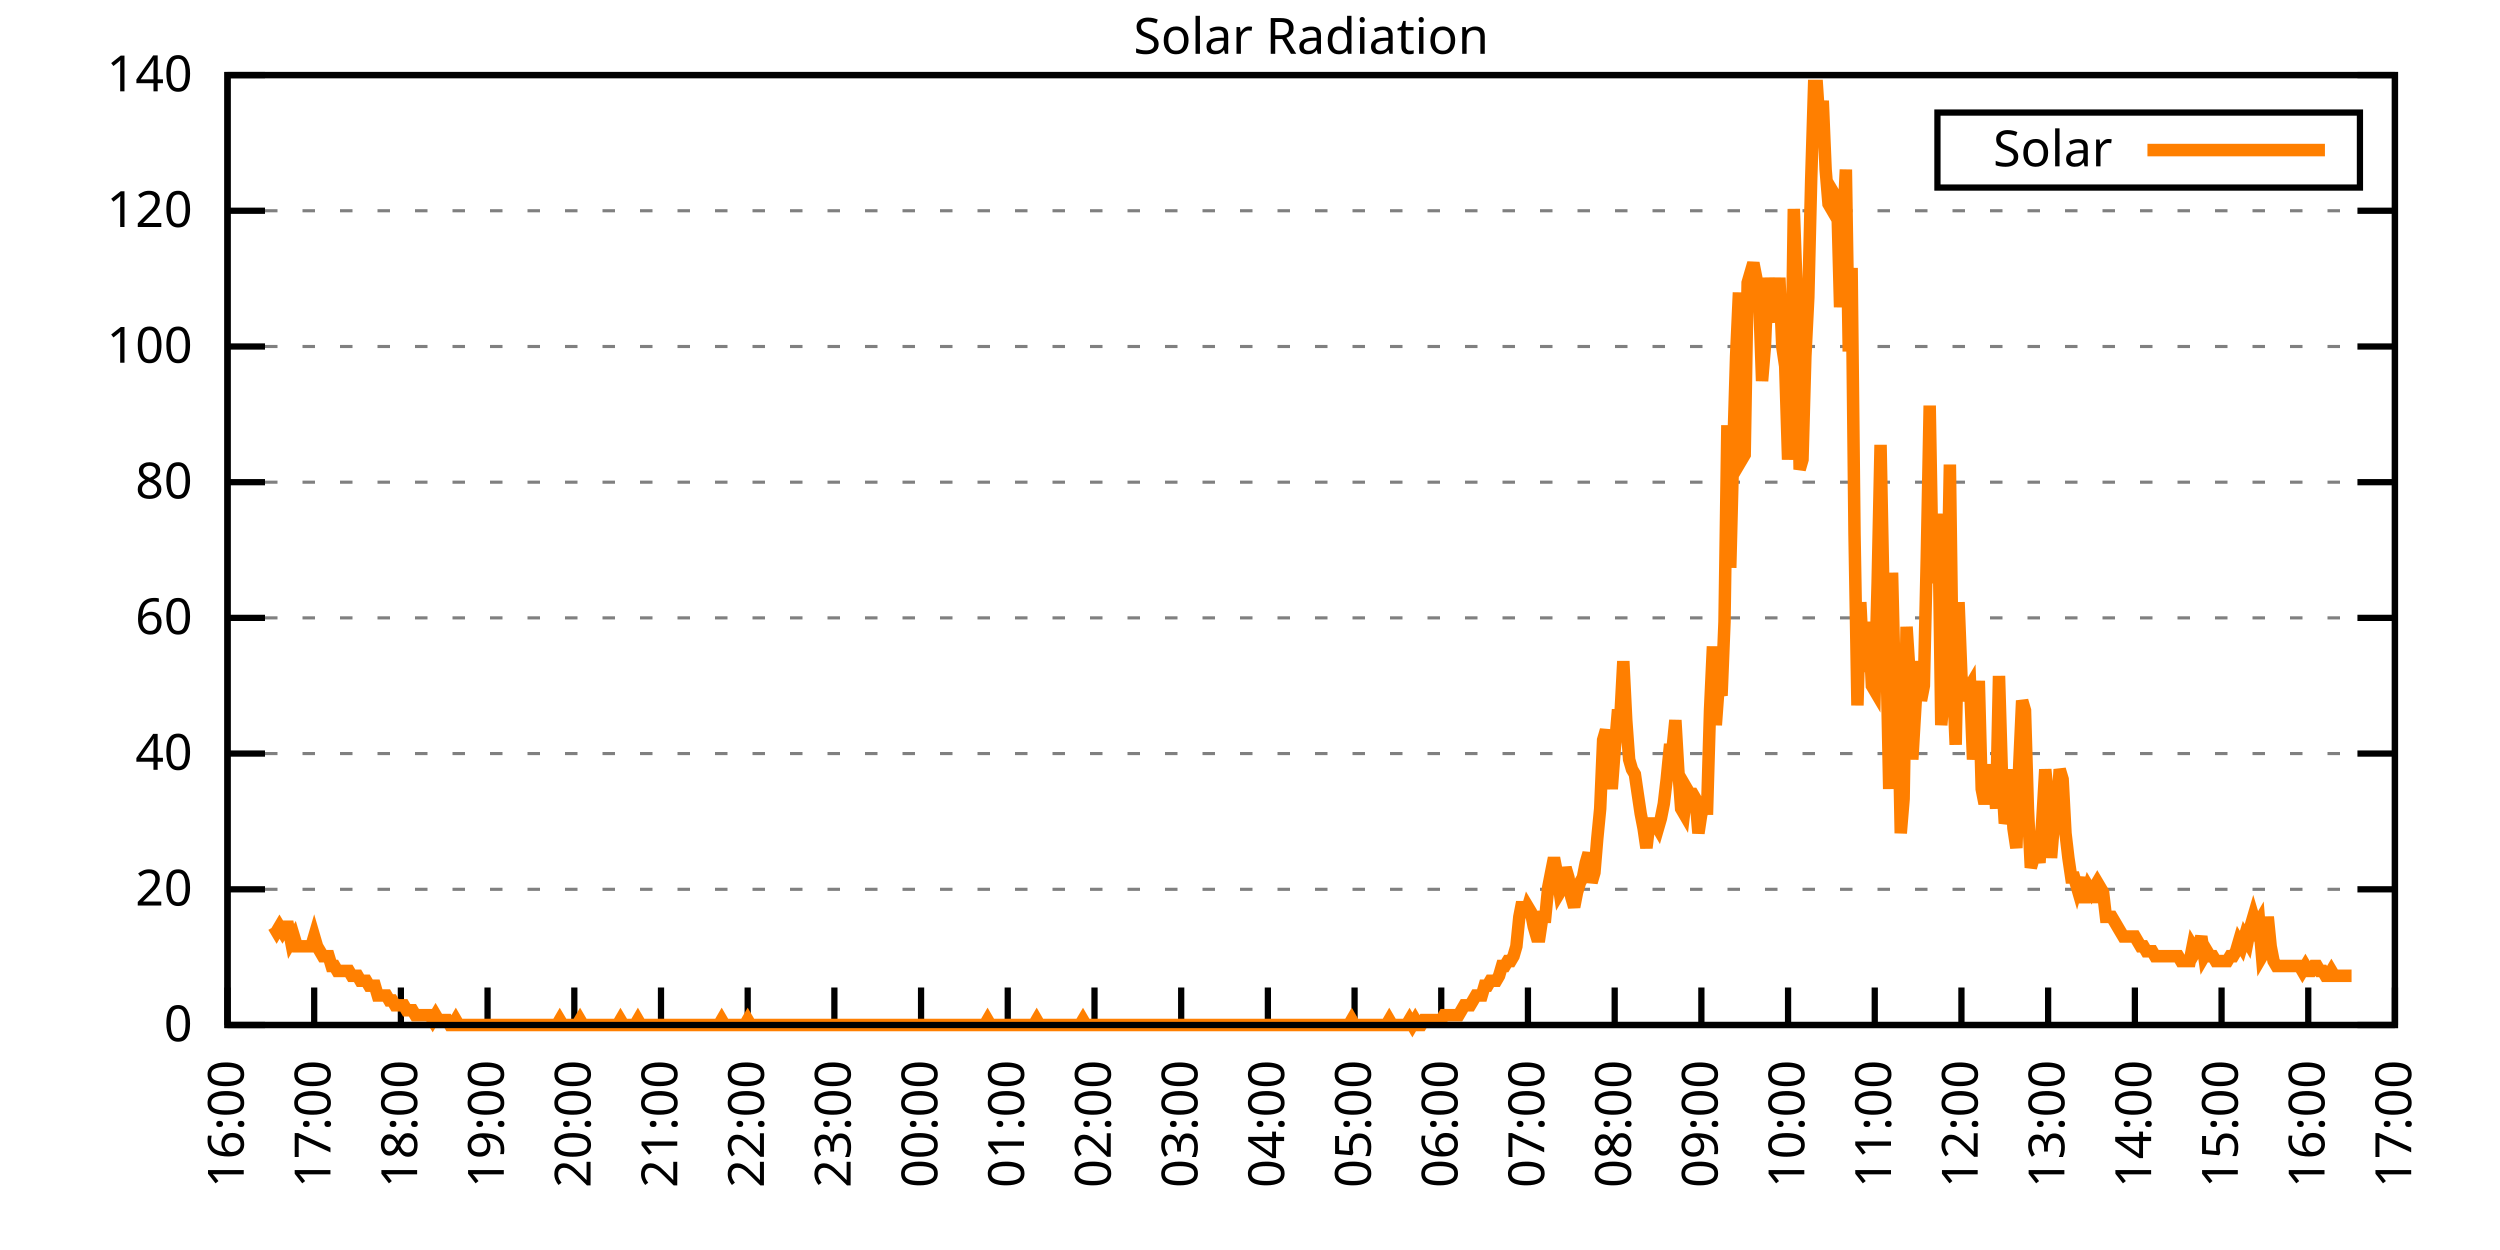
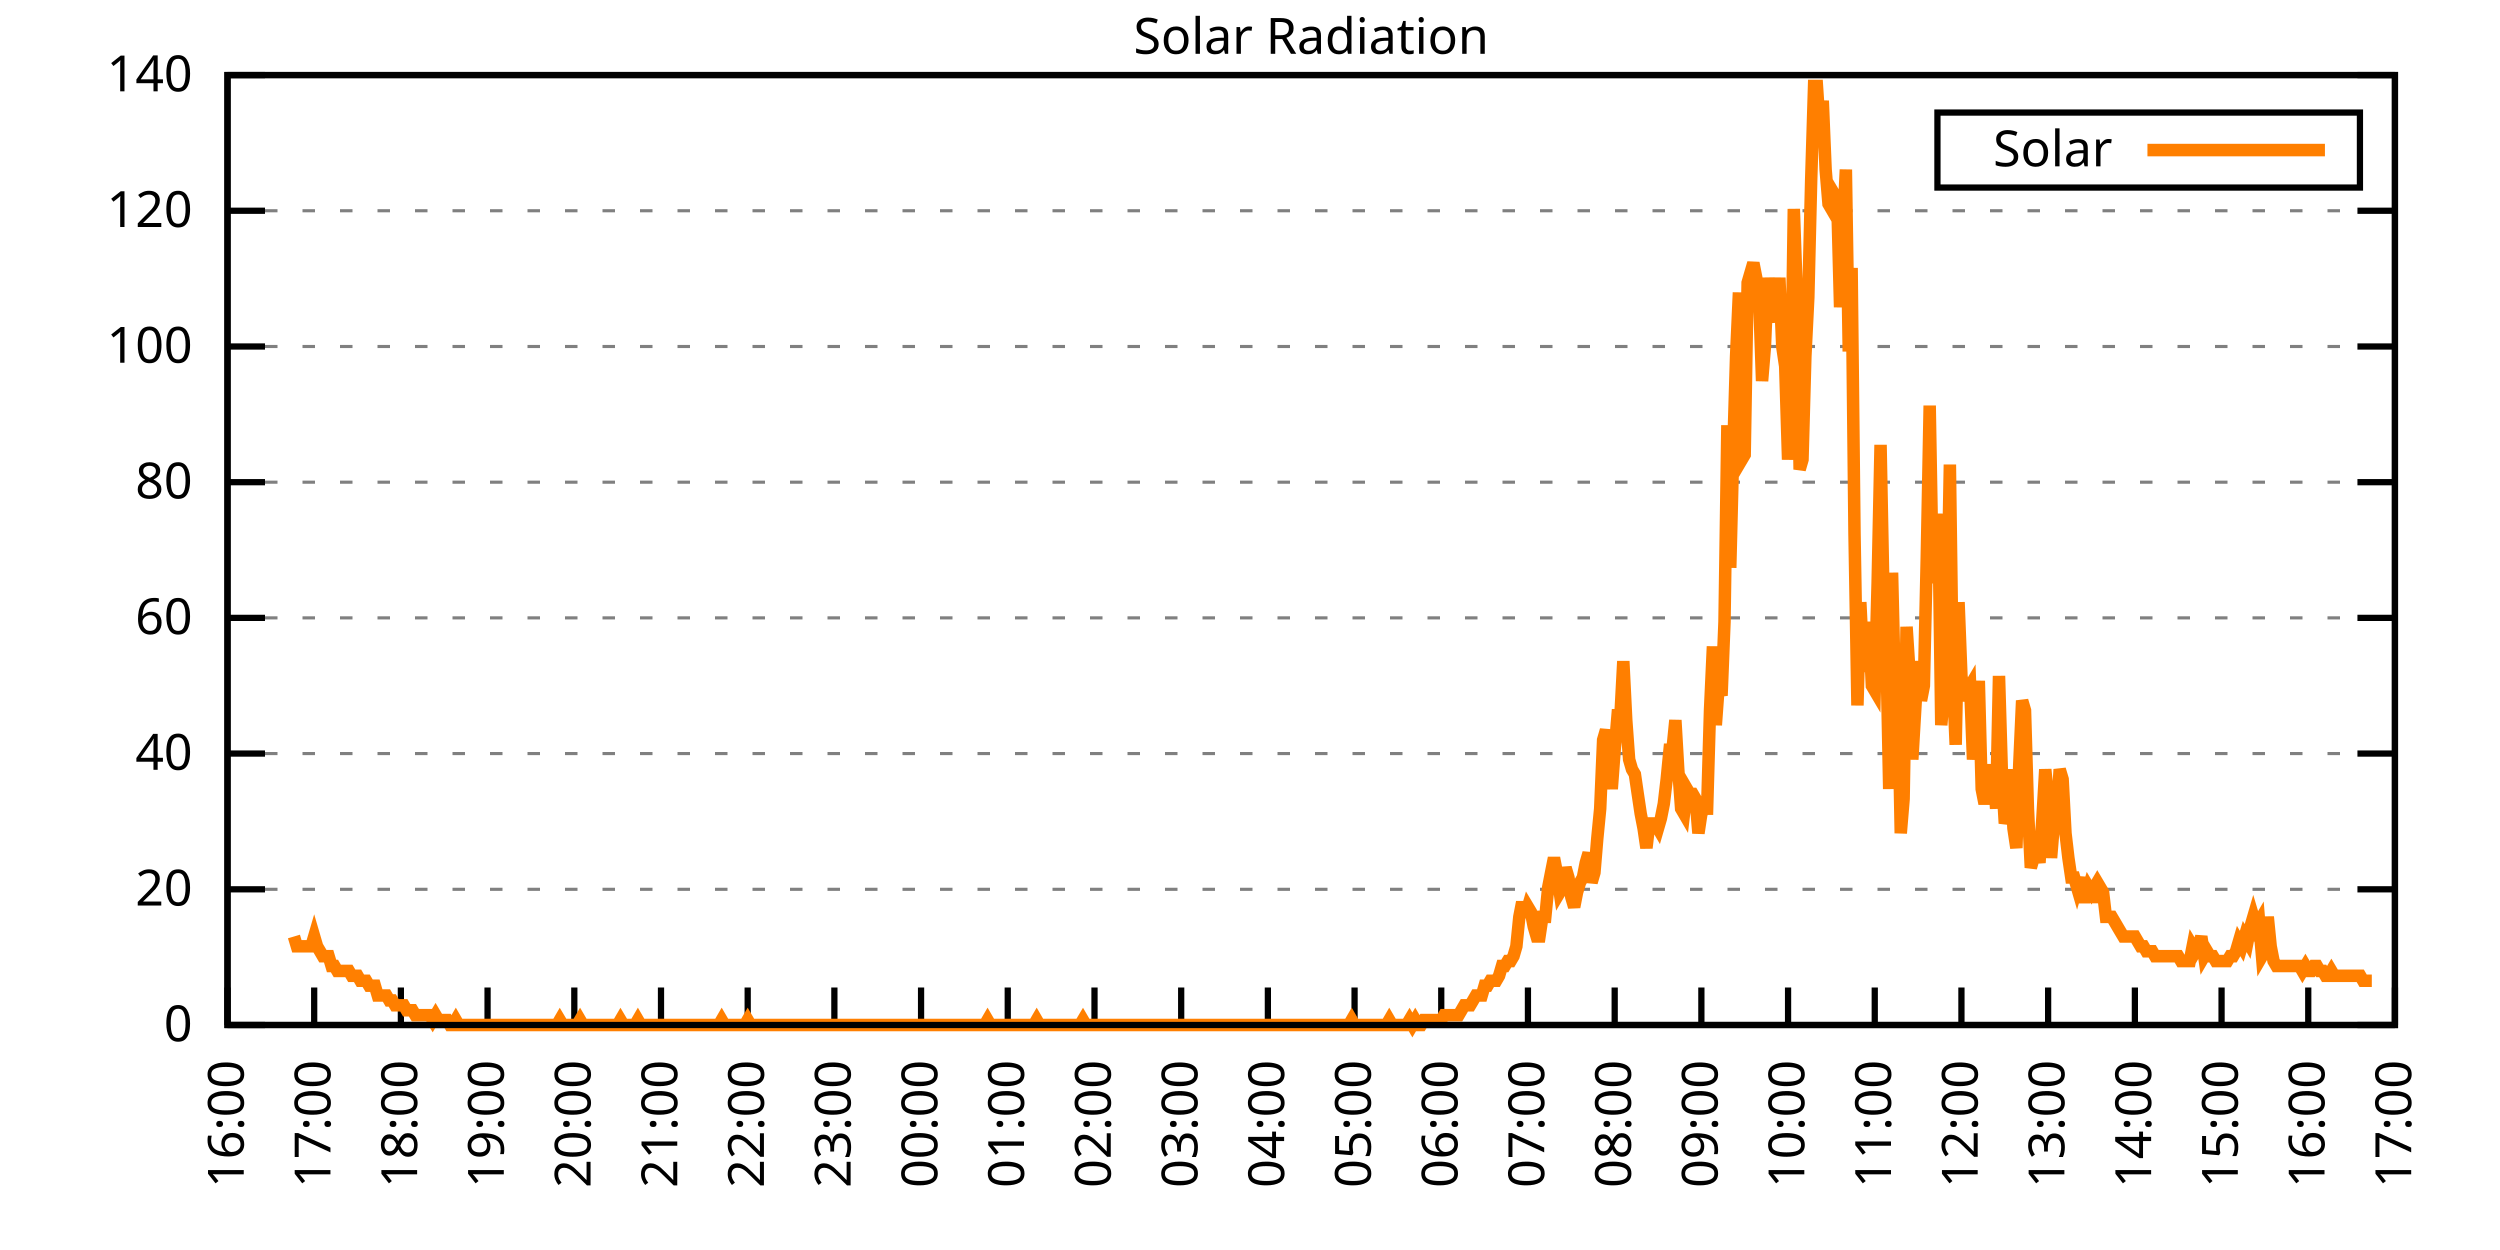
<svg xmlns="http://www.w3.org/2000/svg" xmlns:xlink="http://www.w3.org/1999/xlink" width="400" height="200" viewBox="0 0 400 200">
  <g id="gnuplot_canvas">
    <rect x="0" y="0" width="400" height="200" fill="none" />
    <defs>
      <circle id="gpDot" r="0.5" stroke-width="0.5" stroke="currentColor" />
      <path id="gpPt0" stroke-width="0.333" stroke="currentColor" d="M-1,0 h2 M0,-1 v2" />
      <path id="gpPt1" stroke-width="0.333" stroke="currentColor" d="M-1,-1 L1,1 M1,-1 L-1,1" />
      <path id="gpPt2" stroke-width="0.333" stroke="currentColor" d="M-1,0 L1,0 M0,-1 L0,1 M-1,-1 L1,1 M-1,1 L1,-1" />
      <rect id="gpPt3" stroke-width="0.333" stroke="currentColor" x="-1" y="-1" width="2" height="2" />
      <rect id="gpPt4" stroke-width="0.333" stroke="currentColor" fill="currentColor" x="-1" y="-1" width="2" height="2" />
      <circle id="gpPt5" stroke-width="0.333" stroke="currentColor" cx="0" cy="0" r="1" />
      <use xlink:href="#gpPt5" id="gpPt6" fill="currentColor" stroke="none" />
      <path id="gpPt7" stroke-width="0.333" stroke="currentColor" d="M0,-1.33 L-1.33,0.67 L1.33,0.67 z" />
      <use xlink:href="#gpPt7" id="gpPt8" fill="currentColor" stroke="none" />
      <use xlink:href="#gpPt7" id="gpPt9" stroke="currentColor" transform="rotate(180)" />
      <use xlink:href="#gpPt9" id="gpPt10" fill="currentColor" stroke="none" />
      <use xlink:href="#gpPt3" id="gpPt11" stroke="currentColor" transform="rotate(45)" />
      <use xlink:href="#gpPt11" id="gpPt12" fill="currentColor" stroke="none" />
      <path id="gpPt13" stroke-width="0.333" stroke="currentColor" d="M0,1.330 L1.265,0.411 L0.782,-1.067 L-0.782,-1.076 L-1.265,0.411 z" />
      <use xlink:href="#gpPt13" id="gpPt14" fill="currentColor" stroke="none" />
      <filter id="textbox" filterUnits="objectBoundingBox" x="0" y="0" height="1" width="1">
        <feFlood flood-color="white" flood-opacity="1" result="bgnd" />
        <feComposite in="SourceGraphic" in2="bgnd" operator="atop" />
      </filter>
      <filter id="greybox" filterUnits="objectBoundingBox" x="0" y="0" height="1" width="1">
        <feFlood flood-color="lightgrey" flood-opacity="1" result="grey" />
        <feComposite in="SourceGraphic" in2="grey" operator="atop" />
      </filter>
    </defs>
    <g fill="none" color="white" stroke="currentColor" stroke-width="1.00" stroke-linecap="butt" stroke-linejoin="miter">
</g>
    <g fill="none" color="black" stroke="currentColor" stroke-width="1.00" stroke-linecap="butt" stroke-linejoin="miter">
      <g stroke="none" shape-rendering="crispEdges">
        <polygon fill="rgb(255, 255, 255)" points="36.40,164.00 383.18,164.00 383.18,12.02 36.40,12.02 " />
      </g>
    </g>
    <g fill="none" color="black" stroke="currentColor" stroke-width="1.00" stroke-linecap="butt" stroke-linejoin="miter">
</g>
    <g fill="none" color="black" stroke="black" stroke-width="0.50" stroke-linecap="butt" stroke-linejoin="miter">
</g>
    <g fill="none" color="gray" stroke="currentColor" stroke-width="0.50" stroke-linecap="butt" stroke-linejoin="miter">
      <path stroke="gray" stroke-dasharray="2,4" class="gridline" d="M36.40,164.00 L383.19,164.00  " />
    </g>
    <g fill="none" color="gray" stroke="gray" stroke-width="1.00" stroke-linecap="butt" stroke-linejoin="miter">
</g>
    <g fill="none" color="black" stroke="currentColor" stroke-width="1.00" stroke-linecap="butt" stroke-linejoin="miter">
      <path stroke="black" d="M36.40,164.00 L42.40,164.00 M383.19,164.00 L377.19,164.00  " />
      <g transform="translate(30.80,166.60)" stroke="none" fill="black" font-family="Sans" font-size="8.00" text-anchor="end">
        <text>
          <tspan font-family="Sans"> 0</tspan>
        </text>
      </g>
    </g>
    <g fill="none" color="black" stroke="currentColor" stroke-width="1.00" stroke-linecap="butt" stroke-linejoin="miter">
</g>
    <g fill="none" color="black" stroke="black" stroke-width="0.50" stroke-linecap="butt" stroke-linejoin="miter">
</g>
    <g fill="none" color="gray" stroke="currentColor" stroke-width="0.50" stroke-linecap="butt" stroke-linejoin="miter">
      <path stroke="gray" stroke-dasharray="2,4" class="gridline" d="M36.40,142.29 L383.19,142.29  " />
    </g>
    <g fill="none" color="gray" stroke="gray" stroke-width="1.00" stroke-linecap="butt" stroke-linejoin="miter">
</g>
    <g fill="none" color="black" stroke="currentColor" stroke-width="1.00" stroke-linecap="butt" stroke-linejoin="miter">
      <path stroke="black" d="M36.40,142.29 L42.40,142.29 M383.19,142.29 L377.19,142.29  " />
      <g transform="translate(30.80,144.89)" stroke="none" fill="black" font-family="Sans" font-size="8.00" text-anchor="end">
        <text>
          <tspan font-family="Sans"> 20</tspan>
        </text>
      </g>
    </g>
    <g fill="none" color="black" stroke="currentColor" stroke-width="1.00" stroke-linecap="butt" stroke-linejoin="miter">
</g>
    <g fill="none" color="black" stroke="black" stroke-width="0.50" stroke-linecap="butt" stroke-linejoin="miter">
</g>
    <g fill="none" color="gray" stroke="currentColor" stroke-width="0.50" stroke-linecap="butt" stroke-linejoin="miter">
      <path stroke="gray" stroke-dasharray="2,4" class="gridline" d="M36.40,120.57 L383.19,120.57  " />
    </g>
    <g fill="none" color="gray" stroke="gray" stroke-width="1.00" stroke-linecap="butt" stroke-linejoin="miter">
</g>
    <g fill="none" color="black" stroke="currentColor" stroke-width="1.00" stroke-linecap="butt" stroke-linejoin="miter">
      <path stroke="black" d="M36.40,120.57 L42.40,120.57 M383.19,120.57 L377.19,120.57  " />
      <g transform="translate(30.80,123.17)" stroke="none" fill="black" font-family="Sans" font-size="8.00" text-anchor="end">
        <text>
          <tspan font-family="Sans"> 40</tspan>
        </text>
      </g>
    </g>
    <g fill="none" color="black" stroke="currentColor" stroke-width="1.00" stroke-linecap="butt" stroke-linejoin="miter">
</g>
    <g fill="none" color="black" stroke="black" stroke-width="0.50" stroke-linecap="butt" stroke-linejoin="miter">
</g>
    <g fill="none" color="gray" stroke="currentColor" stroke-width="0.50" stroke-linecap="butt" stroke-linejoin="miter">
      <path stroke="gray" stroke-dasharray="2,4" class="gridline" d="M36.40,98.86 L383.19,98.86  " />
    </g>
    <g fill="none" color="gray" stroke="gray" stroke-width="1.00" stroke-linecap="butt" stroke-linejoin="miter">
</g>
    <g fill="none" color="black" stroke="currentColor" stroke-width="1.00" stroke-linecap="butt" stroke-linejoin="miter">
      <path stroke="black" d="M36.40,98.86 L42.40,98.86 M383.19,98.86 L377.19,98.86  " />
      <g transform="translate(30.80,101.46)" stroke="none" fill="black" font-family="Sans" font-size="8.00" text-anchor="end">
        <text>
          <tspan font-family="Sans"> 60</tspan>
        </text>
      </g>
    </g>
    <g fill="none" color="black" stroke="currentColor" stroke-width="1.00" stroke-linecap="butt" stroke-linejoin="miter">
</g>
    <g fill="none" color="black" stroke="black" stroke-width="0.50" stroke-linecap="butt" stroke-linejoin="miter">
</g>
    <g fill="none" color="gray" stroke="currentColor" stroke-width="0.50" stroke-linecap="butt" stroke-linejoin="miter">
      <path stroke="gray" stroke-dasharray="2,4" class="gridline" d="M36.40,77.15 L383.19,77.15  " />
    </g>
    <g fill="none" color="gray" stroke="gray" stroke-width="1.00" stroke-linecap="butt" stroke-linejoin="miter">
</g>
    <g fill="none" color="black" stroke="currentColor" stroke-width="1.00" stroke-linecap="butt" stroke-linejoin="miter">
      <path stroke="black" d="M36.40,77.15 L42.40,77.15 M383.19,77.15 L377.19,77.15  " />
      <g transform="translate(30.80,79.75)" stroke="none" fill="black" font-family="Sans" font-size="8.00" text-anchor="end">
        <text>
          <tspan font-family="Sans"> 80</tspan>
        </text>
      </g>
    </g>
    <g fill="none" color="black" stroke="currentColor" stroke-width="1.00" stroke-linecap="butt" stroke-linejoin="miter">
</g>
    <g fill="none" color="black" stroke="black" stroke-width="0.50" stroke-linecap="butt" stroke-linejoin="miter">
</g>
    <g fill="none" color="gray" stroke="currentColor" stroke-width="0.50" stroke-linecap="butt" stroke-linejoin="miter">
      <path stroke="gray" stroke-dasharray="2,4" class="gridline" d="M36.40,55.44 L383.19,55.44  " />
    </g>
    <g fill="none" color="gray" stroke="gray" stroke-width="1.00" stroke-linecap="butt" stroke-linejoin="miter">
</g>
    <g fill="none" color="black" stroke="currentColor" stroke-width="1.00" stroke-linecap="butt" stroke-linejoin="miter">
      <path stroke="black" d="M36.40,55.44 L42.40,55.44 M383.19,55.44 L377.19,55.44  " />
      <g transform="translate(30.80,58.04)" stroke="none" fill="black" font-family="Sans" font-size="8.00" text-anchor="end">
        <text>
          <tspan font-family="Sans"> 100</tspan>
        </text>
      </g>
    </g>
    <g fill="none" color="black" stroke="currentColor" stroke-width="1.00" stroke-linecap="butt" stroke-linejoin="miter">
</g>
    <g fill="none" color="black" stroke="black" stroke-width="0.50" stroke-linecap="butt" stroke-linejoin="miter">
</g>
    <g fill="none" color="gray" stroke="currentColor" stroke-width="0.50" stroke-linecap="butt" stroke-linejoin="miter">
      <path stroke="gray" stroke-dasharray="2,4" class="gridline" d="M36.40,33.72 L383.19,33.72  " />
    </g>
    <g fill="none" color="gray" stroke="gray" stroke-width="1.00" stroke-linecap="butt" stroke-linejoin="miter">
</g>
    <g fill="none" color="black" stroke="currentColor" stroke-width="1.00" stroke-linecap="butt" stroke-linejoin="miter">
      <path stroke="black" d="M36.40,33.72 L42.40,33.72 M383.19,33.72 L377.19,33.72  " />
      <g transform="translate(30.80,36.32)" stroke="none" fill="black" font-family="Sans" font-size="8.00" text-anchor="end">
        <text>
          <tspan font-family="Sans"> 120</tspan>
        </text>
      </g>
    </g>
    <g fill="none" color="black" stroke="currentColor" stroke-width="1.00" stroke-linecap="butt" stroke-linejoin="miter">
</g>
    <g fill="none" color="black" stroke="black" stroke-width="0.50" stroke-linecap="butt" stroke-linejoin="miter">
</g>
    <g fill="none" color="gray" stroke="currentColor" stroke-width="0.50" stroke-linecap="butt" stroke-linejoin="miter">
      <path stroke="gray" stroke-dasharray="2,4" class="gridline" d="M36.40,12.01 L383.19,12.01  " />
    </g>
    <g fill="none" color="gray" stroke="gray" stroke-width="1.00" stroke-linecap="butt" stroke-linejoin="miter">
</g>
    <g fill="none" color="black" stroke="currentColor" stroke-width="1.00" stroke-linecap="butt" stroke-linejoin="miter">
      <path stroke="black" d="M36.40,12.01 L42.40,12.01 M383.19,12.01 L377.19,12.01  " />
      <g transform="translate(30.80,14.61)" stroke="none" fill="black" font-family="Sans" font-size="8.00" text-anchor="end">
        <text>
          <tspan font-family="Sans"> 140</tspan>
        </text>
      </g>
    </g>
    <g fill="none" color="black" stroke="currentColor" stroke-width="1.00" stroke-linecap="butt" stroke-linejoin="miter">
      <path stroke="black" d="M36.40,164.00 L36.40,158.00  " />
      <g transform="translate(39.00,169.60) rotate(270.00)" stroke="none" fill="black" font-family="Sans" font-size="8.00" text-anchor="end">
        <text>
          <tspan font-family="Sans">16:00</tspan>
        </text>
      </g>
    </g>
    <g fill="none" color="black" stroke="currentColor" stroke-width="1.00" stroke-linecap="butt" stroke-linejoin="miter">
      <path stroke="black" d="M50.27,164.00 L50.27,158.00  " />
      <g transform="translate(52.87,169.60) rotate(270.00)" stroke="none" fill="black" font-family="Sans" font-size="8.00" text-anchor="end">
        <text>
          <tspan font-family="Sans">17:00</tspan>
        </text>
      </g>
    </g>
    <g fill="none" color="black" stroke="currentColor" stroke-width="1.00" stroke-linecap="butt" stroke-linejoin="miter">
      <path stroke="black" d="M64.14,164.00 L64.14,158.00  " />
      <g transform="translate(66.74,169.60) rotate(270.00)" stroke="none" fill="black" font-family="Sans" font-size="8.00" text-anchor="end">
        <text>
          <tspan font-family="Sans">18:00</tspan>
        </text>
      </g>
    </g>
    <g fill="none" color="black" stroke="currentColor" stroke-width="1.00" stroke-linecap="butt" stroke-linejoin="miter">
      <path stroke="black" d="M78.01,164.00 L78.01,158.00  " />
      <g transform="translate(80.61,169.60) rotate(270.00)" stroke="none" fill="black" font-family="Sans" font-size="8.00" text-anchor="end">
        <text>
          <tspan font-family="Sans">19:00</tspan>
        </text>
      </g>
    </g>
    <g fill="none" color="black" stroke="currentColor" stroke-width="1.00" stroke-linecap="butt" stroke-linejoin="miter">
      <path stroke="black" d="M91.89,164.00 L91.89,158.00  " />
      <g transform="translate(94.49,169.60) rotate(270.00)" stroke="none" fill="black" font-family="Sans" font-size="8.00" text-anchor="end">
        <text>
          <tspan font-family="Sans">20:00</tspan>
        </text>
      </g>
    </g>
    <g fill="none" color="black" stroke="currentColor" stroke-width="1.00" stroke-linecap="butt" stroke-linejoin="miter">
      <path stroke="black" d="M105.76,164.00 L105.76,158.00  " />
      <g transform="translate(108.36,169.60) rotate(270.00)" stroke="none" fill="black" font-family="Sans" font-size="8.00" text-anchor="end">
        <text>
          <tspan font-family="Sans">21:00</tspan>
        </text>
      </g>
    </g>
    <g fill="none" color="black" stroke="currentColor" stroke-width="1.00" stroke-linecap="butt" stroke-linejoin="miter">
      <path stroke="black" d="M119.63,164.00 L119.63,158.00  " />
      <g transform="translate(122.23,169.60) rotate(270.00)" stroke="none" fill="black" font-family="Sans" font-size="8.00" text-anchor="end">
        <text>
          <tspan font-family="Sans">22:00</tspan>
        </text>
      </g>
    </g>
    <g fill="none" color="black" stroke="currentColor" stroke-width="1.00" stroke-linecap="butt" stroke-linejoin="miter">
      <path stroke="black" d="M133.50,164.00 L133.50,158.00  " />
      <g transform="translate(136.10,169.60) rotate(270.00)" stroke="none" fill="black" font-family="Sans" font-size="8.00" text-anchor="end">
        <text>
          <tspan font-family="Sans">23:00</tspan>
        </text>
      </g>
    </g>
    <g fill="none" color="black" stroke="currentColor" stroke-width="1.00" stroke-linecap="butt" stroke-linejoin="miter">
      <path stroke="black" d="M147.37,164.00 L147.37,158.00  " />
      <g transform="translate(149.97,169.60) rotate(270.00)" stroke="none" fill="black" font-family="Sans" font-size="8.00" text-anchor="end">
        <text>
          <tspan font-family="Sans">00:00</tspan>
        </text>
      </g>
    </g>
    <g fill="none" color="black" stroke="currentColor" stroke-width="1.00" stroke-linecap="butt" stroke-linejoin="miter">
      <path stroke="black" d="M161.24,164.00 L161.24,158.00  " />
      <g transform="translate(163.84,169.60) rotate(270.00)" stroke="none" fill="black" font-family="Sans" font-size="8.00" text-anchor="end">
        <text>
          <tspan font-family="Sans">01:00</tspan>
        </text>
      </g>
    </g>
    <g fill="none" color="black" stroke="currentColor" stroke-width="1.00" stroke-linecap="butt" stroke-linejoin="miter">
      <path stroke="black" d="M175.12,164.00 L175.12,158.00  " />
      <g transform="translate(177.72,169.60) rotate(270.00)" stroke="none" fill="black" font-family="Sans" font-size="8.00" text-anchor="end">
        <text>
          <tspan font-family="Sans">02:00</tspan>
        </text>
      </g>
    </g>
    <g fill="none" color="black" stroke="currentColor" stroke-width="1.00" stroke-linecap="butt" stroke-linejoin="miter">
      <path stroke="black" d="M188.99,164.00 L188.99,158.00  " />
      <g transform="translate(191.59,169.60) rotate(270.00)" stroke="none" fill="black" font-family="Sans" font-size="8.00" text-anchor="end">
        <text>
          <tspan font-family="Sans">03:00</tspan>
        </text>
      </g>
    </g>
    <g fill="none" color="black" stroke="currentColor" stroke-width="1.00" stroke-linecap="butt" stroke-linejoin="miter">
      <path stroke="black" d="M202.86,164.00 L202.86,158.00  " />
      <g transform="translate(205.46,169.60) rotate(270.00)" stroke="none" fill="black" font-family="Sans" font-size="8.00" text-anchor="end">
        <text>
          <tspan font-family="Sans">04:00</tspan>
        </text>
      </g>
    </g>
    <g fill="none" color="black" stroke="currentColor" stroke-width="1.00" stroke-linecap="butt" stroke-linejoin="miter">
      <path stroke="black" d="M216.73,164.00 L216.73,158.00  " />
      <g transform="translate(219.33,169.60) rotate(270.00)" stroke="none" fill="black" font-family="Sans" font-size="8.00" text-anchor="end">
        <text>
          <tspan font-family="Sans">05:00</tspan>
        </text>
      </g>
    </g>
    <g fill="none" color="black" stroke="currentColor" stroke-width="1.00" stroke-linecap="butt" stroke-linejoin="miter">
      <path stroke="black" d="M230.60,164.00 L230.60,158.00  " />
      <g transform="translate(233.20,169.60) rotate(270.00)" stroke="none" fill="black" font-family="Sans" font-size="8.00" text-anchor="end">
        <text>
          <tspan font-family="Sans">06:00</tspan>
        </text>
      </g>
    </g>
    <g fill="none" color="black" stroke="currentColor" stroke-width="1.00" stroke-linecap="butt" stroke-linejoin="miter">
      <path stroke="black" d="M244.47,164.00 L244.47,158.00  " />
      <g transform="translate(247.07,169.60) rotate(270.00)" stroke="none" fill="black" font-family="Sans" font-size="8.00" text-anchor="end">
        <text>
          <tspan font-family="Sans">07:00</tspan>
        </text>
      </g>
    </g>
    <g fill="none" color="black" stroke="currentColor" stroke-width="1.00" stroke-linecap="butt" stroke-linejoin="miter">
      <path stroke="black" d="M258.35,164.00 L258.35,158.00  " />
      <g transform="translate(260.95,169.60) rotate(270.00)" stroke="none" fill="black" font-family="Sans" font-size="8.00" text-anchor="end">
        <text>
          <tspan font-family="Sans">08:00</tspan>
        </text>
      </g>
    </g>
    <g fill="none" color="black" stroke="currentColor" stroke-width="1.00" stroke-linecap="butt" stroke-linejoin="miter">
      <path stroke="black" d="M272.22,164.00 L272.22,158.00  " />
      <g transform="translate(274.82,169.60) rotate(270.00)" stroke="none" fill="black" font-family="Sans" font-size="8.00" text-anchor="end">
        <text>
          <tspan font-family="Sans">09:00</tspan>
        </text>
      </g>
    </g>
    <g fill="none" color="black" stroke="currentColor" stroke-width="1.00" stroke-linecap="butt" stroke-linejoin="miter">
      <path stroke="black" d="M286.09,164.00 L286.09,158.00  " />
      <g transform="translate(288.69,169.60) rotate(270.00)" stroke="none" fill="black" font-family="Sans" font-size="8.00" text-anchor="end">
        <text>
          <tspan font-family="Sans">10:00</tspan>
        </text>
      </g>
    </g>
    <g fill="none" color="black" stroke="currentColor" stroke-width="1.00" stroke-linecap="butt" stroke-linejoin="miter">
      <path stroke="black" d="M299.96,164.00 L299.96,158.00  " />
      <g transform="translate(302.56,169.60) rotate(270.00)" stroke="none" fill="black" font-family="Sans" font-size="8.00" text-anchor="end">
        <text>
          <tspan font-family="Sans">11:00</tspan>
        </text>
      </g>
    </g>
    <g fill="none" color="black" stroke="currentColor" stroke-width="1.00" stroke-linecap="butt" stroke-linejoin="miter">
      <path stroke="black" d="M313.83,164.00 L313.83,158.00  " />
      <g transform="translate(316.43,169.60) rotate(270.00)" stroke="none" fill="black" font-family="Sans" font-size="8.00" text-anchor="end">
        <text>
          <tspan font-family="Sans">12:00</tspan>
        </text>
      </g>
    </g>
    <g fill="none" color="black" stroke="currentColor" stroke-width="1.00" stroke-linecap="butt" stroke-linejoin="miter">
      <path stroke="black" d="M327.70,164.00 L327.70,158.00  " />
      <g transform="translate(330.30,169.60) rotate(270.00)" stroke="none" fill="black" font-family="Sans" font-size="8.00" text-anchor="end">
        <text>
          <tspan font-family="Sans">13:00</tspan>
        </text>
      </g>
    </g>
    <g fill="none" color="black" stroke="currentColor" stroke-width="1.00" stroke-linecap="butt" stroke-linejoin="miter">
      <path stroke="black" d="M341.58,164.00 L341.58,158.00  " />
      <g transform="translate(344.18,169.60) rotate(270.00)" stroke="none" fill="black" font-family="Sans" font-size="8.00" text-anchor="end">
        <text>
          <tspan font-family="Sans">14:00</tspan>
        </text>
      </g>
    </g>
    <g fill="none" color="black" stroke="currentColor" stroke-width="1.00" stroke-linecap="butt" stroke-linejoin="miter">
      <path stroke="black" d="M355.45,164.00 L355.45,158.00  " />
      <g transform="translate(358.05,169.60) rotate(270.00)" stroke="none" fill="black" font-family="Sans" font-size="8.00" text-anchor="end">
        <text>
          <tspan font-family="Sans">15:00</tspan>
        </text>
      </g>
    </g>
    <g fill="none" color="black" stroke="currentColor" stroke-width="1.00" stroke-linecap="butt" stroke-linejoin="miter">
      <path stroke="black" d="M369.32,164.00 L369.32,158.00  " />
      <g transform="translate(371.92,169.60) rotate(270.00)" stroke="none" fill="black" font-family="Sans" font-size="8.00" text-anchor="end">
        <text>
          <tspan font-family="Sans">16:00</tspan>
        </text>
      </g>
    </g>
    <g fill="none" color="black" stroke="currentColor" stroke-width="1.00" stroke-linecap="butt" stroke-linejoin="miter">
      <path stroke="black" d="M383.19,164.00 L383.19,158.00  " />
      <g transform="translate(385.79,169.60) rotate(270.00)" stroke="none" fill="black" font-family="Sans" font-size="8.00" text-anchor="end">
        <text>
          <tspan font-family="Sans">17:00</tspan>
        </text>
      </g>
    </g>
    <g fill="none" color="black" stroke="currentColor" stroke-width="1.00" stroke-linecap="butt" stroke-linejoin="miter">
</g>
    <g fill="none" color="black" stroke="currentColor" stroke-width="1.00" stroke-linecap="butt" stroke-linejoin="miter">
      <path stroke="black" d="M36.40,12.01 L36.40,164.00 L383.19,164.00 L383.19,12.01 L36.40,12.01 Z  " />
    </g>
    <g fill="none" color="black" stroke="currentColor" stroke-width="1.00" stroke-linecap="butt" stroke-linejoin="miter">
</g>
    <g fill="none" color="black" stroke="currentColor" stroke-width="1.00" stroke-linecap="butt" stroke-linejoin="miter">
      <path stroke="black" d="M309.99,30.01 L309.99,18.01 L377.59,18.01 L377.59,30.01 L309.99,30.01 Z  " />
    </g>
    <g id="Solar_Radiation_plot_1">
      <g fill="none" color="white" stroke="black" stroke-width="2.00" stroke-linecap="butt" stroke-linejoin="miter">
</g>
      <g fill="none" color="black" stroke="currentColor" stroke-width="2.00" stroke-linecap="butt" stroke-linejoin="miter">
        <g transform="translate(337.99,26.61)" stroke="none" fill="black" font-family="Sans" font-size="8.00" text-anchor="end">
          <text>
            <tspan font-family="Sans">Solar</tspan>
          </text>
        </g>
      </g>
      <g fill="none" color="black" stroke="currentColor" stroke-width="2.00" stroke-linecap="butt" stroke-linejoin="miter">
-         <path stroke="rgb(255, 127,   0)" d="M343.59,24.01 L371.99,24.01 M43.80,148.27 L44.26,149.05 L44.72,148.27 L45.19,149.05 L45.65,148.27 L46.11,148.27   L46.57,150.63 L47.03,149.84 L47.50,151.41 L47.96,151.41 L48.42,151.41 L48.88,151.41 L49.35,151.41 L49.81,151.41   L50.27,149.84 L50.73,151.41 L51.20,152.20 L51.66,152.99 L52.12,152.99 L52.58,152.99 L53.05,154.56 L53.51,154.56   L53.97,155.35 L54.43,155.35 L54.90,155.35 L55.36,155.35 L55.82,155.35 L56.28,156.13 L56.75,156.13 L57.21,156.13   L57.67,156.92 L58.13,156.92 L58.59,156.92 L59.06,157.71 L59.52,157.71 L59.98,157.71 L60.44,159.28 L60.91,159.28   L61.37,159.28 L61.83,159.28 L62.29,160.07 L62.76,160.07 L63.22,160.85 L63.68,160.85 L64.14,160.85 L64.61,160.85   L65.07,161.64 L65.53,161.64 L65.99,161.64 L66.46,162.43 L66.92,162.43 L67.38,162.43 L67.84,162.43 L68.30,162.43   L68.77,162.43 L69.23,163.21 L69.69,162.43 L70.15,163.21 L70.62,163.21 L71.08,163.21 L71.54,163.21 L72.00,164.00   L72.47,164.00 L72.93,163.21 L73.39,164.00 L73.85,164.00 L74.32,164.00 L74.78,164.00 L75.24,164.00 L75.70,164.00   L76.17,164.00 L76.63,164.00 L77.09,164.00 L77.55,164.00 L78.01,164.00 L78.48,164.00 L78.94,164.00 L79.40,164.00   L79.86,164.00 L80.33,164.00 L80.79,164.00 L81.25,164.00 L81.71,164.00 L82.18,164.00 L82.64,164.00 L83.10,164.00   L83.56,164.00 L84.03,164.00 L84.49,164.00 L84.95,164.00 L85.41,164.00 L85.88,164.00 L86.34,164.00 L86.80,164.00   L87.26,164.00 L87.72,164.00 L88.19,164.00 L88.65,164.00 L89.11,164.00 L89.57,163.21 L90.04,164.00 L90.50,164.00   L90.96,164.00 L91.42,164.00 L91.89,164.00 L92.35,164.00 L92.81,163.21 L93.27,164.00 L93.74,164.00 L94.20,164.00   L94.66,164.00 L95.12,164.00 L95.59,164.00 L96.05,164.00 L96.51,164.00 L96.97,164.00 L97.44,164.00 L97.90,164.00   L98.36,164.00 L98.82,164.00 L99.28,163.21 L99.75,164.00 L100.21,164.00 L100.67,164.00 L101.13,164.00 L101.60,164.00   L102.06,163.21 L102.52,164.00 L102.98,164.00 L103.45,164.00 L103.91,164.00 L104.37,164.00 L104.83,164.00 L105.30,164.00   L105.76,164.00 L106.22,164.00 L106.68,164.00 L107.15,164.00 L107.61,164.00 L108.07,164.00 L108.53,164.00 L108.99,164.00   L109.46,164.00 L109.92,164.00 L110.38,164.00 L110.84,164.00 L111.31,164.00 L111.77,164.00 L112.23,164.00 L112.69,164.00   L113.16,164.00 L113.62,164.00 L114.08,164.00 L114.54,164.00 L115.01,164.00 L115.47,163.21 L115.93,164.00 L116.39,164.00   L116.86,164.00 L117.32,164.00 L117.78,164.00 L118.24,164.00 L118.70,164.00 L119.17,164.00 L119.63,163.21 L120.09,164.00   L120.55,164.00 L121.02,164.00 L121.48,164.00 L121.94,164.00 L122.40,164.00 L122.87,164.00 L123.33,164.00 L123.79,164.00   L124.25,164.00 L124.72,164.00 L125.18,164.00 L125.64,164.00 L126.10,164.00 L126.57,164.00 L127.03,164.00 L127.49,164.00   L127.95,164.00 L128.41,164.00 L128.88,164.00 L129.34,164.00 L129.80,164.00 L130.26,164.00 L130.73,164.00 L131.19,164.00   L131.65,164.00 L132.11,164.00 L132.58,164.00 L133.04,164.00 L133.50,164.00 L133.96,164.00 L134.43,164.00 L134.89,164.00   L135.35,164.00 L135.81,164.00 L136.28,164.00 L136.74,164.00 L137.20,164.00 L137.66,164.00 L138.13,164.00 L138.59,164.00   L139.05,164.00 L139.51,164.00 L139.97,164.00 L140.44,164.00 L140.90,164.00 L141.36,164.00 L141.82,164.00 L142.29,164.00   L142.75,164.00 L143.21,164.00 L143.67,164.00 L144.14,164.00 L144.60,164.00 L145.06,164.00 L145.52,164.00 L145.99,164.00   L146.45,164.00 L146.91,164.00 L147.37,164.00 L147.84,164.00 L148.30,164.00 L148.76,164.00 L149.22,164.00 L149.68,164.00   L150.15,164.00 L150.61,164.00 L151.07,164.00 L151.53,164.00 L152.00,164.00 L152.46,164.00 L152.92,164.00 L153.38,164.00   L153.85,164.00 L154.31,164.00 L154.77,164.00 L155.23,164.00 L155.70,164.00 L156.16,164.00 L156.62,164.00 L157.08,164.00   L157.55,164.00 L158.01,163.21 L158.47,164.00 L158.93,164.00 L159.39,164.00 L159.86,164.00 L160.32,164.00 L160.78,164.00   L161.24,164.00 L161.71,164.00 L162.17,164.00 L162.63,164.00 L163.09,164.00 L163.56,164.00 L164.02,164.00 L164.48,164.00   L164.94,164.00 L165.41,164.00 L165.87,163.21 L166.33,164.00 L166.79,164.00 L167.26,164.00 L167.72,164.00 L168.18,164.00   L168.64,164.00 L169.10,164.00 L169.57,164.00 L170.03,164.00 L170.49,164.00 L170.95,164.00 L171.42,164.00 L171.88,164.00   L172.34,164.00 L172.80,164.00 L173.27,163.21 L173.73,164.00 L174.19,164.00 L174.65,164.00 L175.12,164.00 L175.58,164.00   L176.04,164.00 L176.50,164.00 L176.97,164.00 L177.43,164.00 L177.89,164.00 L178.35,164.00 L178.82,164.00 L179.28,164.00   L179.74,164.00 L180.20,164.00 L180.66,164.00 L181.13,164.00 L181.59,164.00 L182.05,164.00 L182.51,164.00 L182.98,164.00   L183.44,164.00 L183.90,164.00 L184.36,164.00 L184.83,164.00 L185.29,164.00 L185.75,164.00 L186.21,164.00 L186.68,164.00   L187.14,164.00 L187.60,164.00 L188.06,164.00 L188.53,164.00 L188.99,164.00 L189.45,164.00 L189.91,164.00 L190.37,164.00   L190.84,164.00 L191.30,164.00 L191.76,164.00 L192.22,164.00 L192.69,164.00 L193.15,164.00 L193.61,164.00 L194.07,164.00   L194.54,164.00 L195.00,164.00 L195.46,164.00 L195.92,164.00 L196.39,164.00 L196.85,164.00 L197.31,164.00 L197.77,164.00   L198.24,164.00 L198.70,164.00 L199.16,164.00 L199.62,164.00 L200.08,164.00 L200.55,164.00 L201.01,164.00 L201.47,164.00   L201.93,164.00 L202.40,164.00 L202.86,164.00 L203.32,164.00 L203.78,164.00 L204.25,164.00 L204.71,164.00 L205.17,164.00   L205.63,164.00 L206.10,164.00 L206.56,164.00 L207.02,164.00 L207.48,164.00 L207.95,164.00 L208.41,164.00 L208.87,164.00   L209.33,164.00 L209.80,164.00 L210.26,164.00 L210.72,164.00 L211.18,164.00 L211.64,164.00 L212.11,164.00 L212.57,164.00   L213.03,164.00 L213.49,164.00 L213.96,164.00 L214.42,164.00 L214.88,164.00 L215.34,164.00 L215.81,164.00 L216.27,163.21   L216.73,164.00 L217.19,164.00 L217.66,164.00 L218.12,164.00 L218.58,164.00 L219.04,164.00 L219.51,164.00 L219.97,164.00   L220.43,164.00 L220.89,164.00 L221.35,164.00 L221.82,164.00 L222.28,163.21 L222.74,164.00 L223.20,164.00 L223.67,164.00   L224.13,164.00 L224.59,164.00 L225.05,164.00 L225.52,163.21 L225.98,164.00 L226.44,163.21 L226.90,164.00 L227.37,164.00   L227.83,163.21 L228.29,163.21 L228.75,163.21 L229.22,163.21 L229.68,163.21 L230.14,163.21 L230.60,163.21 L231.06,162.43   L231.53,162.43 L231.99,162.43 L232.45,162.43 L232.91,162.43 L233.38,162.43 L233.84,161.64 L234.30,160.85 L234.76,160.85   L235.23,160.85 L235.69,160.07 L236.15,159.28 L236.61,159.28 L237.08,159.28 L237.54,157.71 L238.00,157.71 L238.46,156.92   L238.93,156.92 L239.39,156.92 L239.85,156.13 L240.31,154.56 L240.77,154.56 L241.24,153.77 L241.70,153.77 L242.16,152.99   L242.62,151.41 L243.09,146.70 L243.55,144.34 L244.01,146.70 L244.47,145.12 L244.94,145.91 L245.40,148.27 L245.86,149.84   L246.32,149.84 L246.79,146.70 L247.25,146.70 L247.71,141.98 L248.17,139.62 L248.64,137.26 L249.10,139.62 L249.56,142.76   L250.02,141.98 L250.49,138.83 L250.95,140.40 L251.41,143.55 L251.87,145.12 L252.33,142.76 L252.80,141.19 L253.26,140.40   L253.72,138.04 L254.18,136.47 L254.65,141.19 L255.11,139.62 L255.57,134.11 L256.03,129.39 L256.50,118.38 L256.96,116.80   L257.42,120.74 L257.88,126.24 L258.35,119.95 L258.81,114.44 L259.27,114.44 L259.73,105.79 L260.20,115.23 L260.66,121.52   L261.12,123.10 L261.58,123.88 L262.04,127.03 L262.51,130.18 L262.97,132.54 L263.43,135.68 L263.89,131.75 L264.36,131.75   L264.82,131.75 L265.28,132.54 L265.74,130.96 L266.21,128.60 L266.67,124.67 L267.13,119.95 L267.59,119.95 L268.06,115.23   L268.52,123.10 L268.98,129.39 L269.44,130.18 L269.91,126.24 L270.37,127.03 L270.83,127.03 L271.29,127.82 L271.75,133.32   L272.22,130.18 L272.68,129.39 L273.14,129.39 L273.60,113.66 L274.07,103.43 L274.53,116.02 L274.99,109.73 L275.45,111.30   L275.92,99.50 L276.38,68.04 L276.84,90.85 L277.30,72.76 L277.77,57.02 L278.23,46.80 L278.69,73.54 L279.15,72.76   L279.62,45.23 L280.08,43.65 L280.54,42.08 L281.00,44.44 L281.46,47.58 L281.93,60.96 L282.39,55.45 L282.85,44.44   L283.31,50.73 L283.78,49.16 L284.24,51.52 L284.70,44.44 L285.16,55.45 L285.63,58.60 L286.09,73.54 L286.55,64.89   L287.01,33.43 L287.48,46.80 L287.94,75.12 L288.40,73.54 L288.86,57.02 L289.33,47.58 L289.79,28.71 L290.25,13.76   L290.71,13.76 L291.18,20.84 L291.64,16.12 L292.10,27.13 L292.56,32.64 L293.02,33.43 L293.49,31.07 L293.95,31.85   L294.41,49.16 L294.87,36.57 L295.34,27.13 L295.80,56.24 L296.26,42.87 L296.72,85.34 L297.19,112.87 L297.65,96.35   L298.11,105.79 L298.57,107.37 L299.04,99.50 L299.50,109.73 L299.96,110.51 L300.42,93.21 L300.89,71.18 L301.35,94.78   L301.81,103.43 L302.27,126.24 L302.73,91.63 L303.20,111.30 L303.66,109.73 L304.12,133.32 L304.58,127.82 L305.05,100.29   L305.51,107.37 L305.97,121.52 L306.43,113.66 L306.90,105.79 L307.36,112.09 L307.82,109.73 L308.28,89.27 L308.75,64.89   L309.21,90.85 L309.67,93.21 L310.13,82.19 L310.60,116.02 L311.06,110.51 L311.52,99.50 L311.98,74.33 L312.44,108.15   L312.91,119.16 L313.37,96.35 L313.83,108.15 L314.29,112.09 L314.76,110.51 L315.22,109.73 L315.68,121.52 L316.14,116.80   L316.61,108.94 L317.07,126.24 L317.53,128.60 L317.99,126.24 L318.46,127.82 L318.92,122.31 L319.38,129.39 L319.84,108.15   L320.31,123.88 L320.77,131.75 L321.23,130.18 L321.69,123.10 L322.15,132.54 L322.62,135.68 L323.08,122.31 L323.54,112.09   L324.00,113.66 L324.47,129.39 L324.93,138.83 L325.39,137.26 L325.85,135.68 L326.32,138.04 L326.78,130.96 L327.24,123.10   L327.70,127.82 L328.17,137.26 L328.63,131.75 L329.09,130.18 L329.55,123.10 L330.02,124.67 L330.48,133.32 L330.94,137.26   L331.40,140.40 L331.87,140.40 L332.33,141.98 L332.79,140.40 L333.25,143.55 L333.71,143.55 L334.18,141.98 L334.64,142.76   L335.10,141.98 L335.56,144.34 L336.03,141.98 L336.49,142.76 L336.95,146.70 L337.41,146.70 L337.88,146.70 L338.34,147.48   L338.80,148.27 L339.26,149.05 L339.73,149.84 L340.19,149.84 L340.65,149.84 L341.11,149.84 L341.58,149.84 L342.04,150.63   L342.50,151.41 L342.96,151.41 L343.42,152.20 L343.89,152.20 L344.35,152.20 L344.81,152.99 L345.27,152.99 L345.74,152.99   L346.20,152.99 L346.66,152.99 L347.12,152.99 L347.59,152.99 L348.05,152.99 L348.51,152.99 L348.97,153.77 L349.44,153.77   L349.90,153.77 L350.36,153.77 L350.82,151.41 L351.29,152.20 L351.75,151.41 L352.21,149.84 L352.67,152.99 L353.13,152.20   L353.60,152.99 L354.06,152.99 L354.52,153.77 L354.98,153.77 L355.45,153.77 L355.91,153.77 L356.37,153.77 L356.83,152.99   L357.30,152.99 L357.76,152.20 L358.22,150.63 L358.68,151.41 L359.15,149.84 L359.61,150.63 L360.07,148.27 L360.53,146.70   L361.00,148.27 L361.46,147.48 L361.92,152.99 L362.38,152.20 L362.84,146.70 L363.31,151.41 L363.77,153.77 L364.23,154.56   L364.69,154.56 L365.16,154.56 L365.62,154.56 L366.08,154.56 L366.54,154.56 L367.01,154.56 L367.47,154.56 L367.93,154.56   L368.39,155.35 L368.86,154.56 L369.32,155.35 L369.78,155.35 L370.24,154.56 L370.71,154.56 L371.17,155.35 L371.63,155.35   L372.09,156.13 L372.56,156.13 L373.02,155.35 L373.48,156.13 L373.94,156.13 L374.40,156.13 L374.87,156.13 L375.33,156.13   L375.79,156.13 L376.25,156.13  " />
+         <path stroke="rgb(255, 127,   0)" d="M343.59,24.01 L371.99,24.01 M47.03,149.84 L47.50,151.41 L47.96,151.41 L48.42,151.41 L48.88,151.41 L49.35,151.41   L49.81,151.41 L50.27,149.84 L50.73,151.41 L51.20,152.20 L51.66,152.99 L52.12,152.99 L52.58,152.99 L53.05,154.56   L53.51,154.56 L53.97,155.35 L54.43,155.35 L54.90,155.35 L55.36,155.35 L55.82,155.35 L56.28,156.13 L56.75,156.13   L57.21,156.13 L57.67,156.92 L58.13,156.92 L58.59,156.92 L59.06,157.71 L59.52,157.71 L59.98,157.71 L60.44,159.28   L60.91,159.28 L61.37,159.28 L61.83,159.28 L62.29,160.07 L62.76,160.07 L63.22,160.85 L63.68,160.85 L64.14,160.85   L64.61,160.85 L65.07,161.64 L65.53,161.64 L65.99,161.64 L66.46,162.43 L66.92,162.43 L67.38,162.43 L67.84,162.43   L68.30,162.43 L68.77,162.43 L69.23,163.21 L69.69,162.43 L70.15,163.21 L70.62,163.21 L71.08,163.21 L71.54,163.21   L72.00,164.00 L72.47,164.00 L72.93,163.21 L73.39,164.00 L73.85,164.00 L74.32,164.00 L74.78,164.00 L75.24,164.00   L75.70,164.00 L76.17,164.00 L76.63,164.00 L77.09,164.00 L77.55,164.00 L78.01,164.00 L78.48,164.00 L78.94,164.00   L79.40,164.00 L79.86,164.00 L80.33,164.00 L80.79,164.00 L81.25,164.00 L81.71,164.00 L82.18,164.00 L82.64,164.00   L83.10,164.00 L83.56,164.00 L84.03,164.00 L84.49,164.00 L84.95,164.00 L85.41,164.00 L85.88,164.00 L86.34,164.00   L86.80,164.00 L87.26,164.00 L87.72,164.00 L88.19,164.00 L88.65,164.00 L89.11,164.00 L89.57,163.21 L90.04,164.00   L90.50,164.00 L90.96,164.00 L91.42,164.00 L91.89,164.00 L92.35,164.00 L92.81,163.21 L93.27,164.00 L93.74,164.00   L94.20,164.00 L94.66,164.00 L95.12,164.00 L95.59,164.00 L96.05,164.00 L96.51,164.00 L96.97,164.00 L97.44,164.00   L97.90,164.00 L98.36,164.00 L98.82,164.00 L99.28,163.21 L99.75,164.00 L100.21,164.00 L100.67,164.00 L101.13,164.00   L101.60,164.00 L102.06,163.21 L102.52,164.00 L102.98,164.00 L103.45,164.00 L103.91,164.00 L104.37,164.00 L104.83,164.00   L105.30,164.00 L105.76,164.00 L106.22,164.00 L106.68,164.00 L107.15,164.00 L107.61,164.00 L108.07,164.00 L108.53,164.00   L108.99,164.00 L109.46,164.00 L109.92,164.00 L110.38,164.00 L110.84,164.00 L111.31,164.00 L111.77,164.00 L112.23,164.00   L112.69,164.00 L113.16,164.00 L113.62,164.00 L114.08,164.00 L114.54,164.00 L115.01,164.00 L115.47,163.21 L115.93,164.00   L116.39,164.00 L116.86,164.00 L117.32,164.00 L117.78,164.00 L118.24,164.00 L118.70,164.00 L119.17,164.00 L119.63,163.21   L120.09,164.00 L120.55,164.00 L121.02,164.00 L121.48,164.00 L121.94,164.00 L122.40,164.00 L122.87,164.00 L123.33,164.00   L123.79,164.00 L124.25,164.00 L124.72,164.00 L125.18,164.00 L125.64,164.00 L126.10,164.00 L126.57,164.00 L127.03,164.00   L127.49,164.00 L127.95,164.00 L128.41,164.00 L128.88,164.00 L129.34,164.00 L129.80,164.00 L130.26,164.00 L130.73,164.00   L131.19,164.00 L131.65,164.00 L132.11,164.00 L132.58,164.00 L133.04,164.00 L133.50,164.00 L133.96,164.00 L134.43,164.00   L134.89,164.00 L135.35,164.00 L135.81,164.00 L136.28,164.00 L136.74,164.00 L137.20,164.00 L137.66,164.00 L138.13,164.00   L138.59,164.00 L139.05,164.00 L139.51,164.00 L139.97,164.00 L140.44,164.00 L140.90,164.00 L141.36,164.00 L141.82,164.00   L142.29,164.00 L142.75,164.00 L143.21,164.00 L143.67,164.00 L144.14,164.00 L144.60,164.00 L145.06,164.00 L145.52,164.00   L145.99,164.00 L146.45,164.00 L146.91,164.00 L147.37,164.00 L147.84,164.00 L148.30,164.00 L148.76,164.00 L149.22,164.00   L149.68,164.00 L150.15,164.00 L150.61,164.00 L151.07,164.00 L151.53,164.00 L152.00,164.00 L152.46,164.00 L152.92,164.00   L153.38,164.00 L153.85,164.00 L154.31,164.00 L154.77,164.00 L155.23,164.00 L155.70,164.00 L156.16,164.00 L156.62,164.00   L157.08,164.00 L157.55,164.00 L158.01,163.21 L158.47,164.00 L158.93,164.00 L159.39,164.00 L159.86,164.00 L160.32,164.00   L160.78,164.00 L161.24,164.00 L161.71,164.00 L162.17,164.00 L162.63,164.00 L163.09,164.00 L163.56,164.00 L164.02,164.00   L164.48,164.00 L164.94,164.00 L165.41,164.00 L165.87,163.21 L166.33,164.00 L166.79,164.00 L167.26,164.00 L167.72,164.00   L168.18,164.00 L168.64,164.00 L169.10,164.00 L169.57,164.00 L170.03,164.00 L170.49,164.00 L170.95,164.00 L171.42,164.00   L171.88,164.00 L172.34,164.00 L172.80,164.00 L173.27,163.21 L173.73,164.00 L174.19,164.00 L174.65,164.00 L175.12,164.00   L175.58,164.00 L176.04,164.00 L176.50,164.00 L176.97,164.00 L177.43,164.00 L177.89,164.00 L178.35,164.00 L178.82,164.00   L179.28,164.00 L179.74,164.00 L180.20,164.00 L180.66,164.00 L181.13,164.00 L181.59,164.00 L182.05,164.00 L182.51,164.00   L182.98,164.00 L183.44,164.00 L183.90,164.00 L184.36,164.00 L184.83,164.00 L185.29,164.00 L185.75,164.00 L186.21,164.00   L186.68,164.00 L187.14,164.00 L187.60,164.00 L188.06,164.00 L188.53,164.00 L188.99,164.00 L189.45,164.00 L189.91,164.00   L190.37,164.00 L190.84,164.00 L191.30,164.00 L191.76,164.00 L192.22,164.00 L192.69,164.00 L193.15,164.00 L193.61,164.00   L194.07,164.00 L194.54,164.00 L195.00,164.00 L195.46,164.00 L195.92,164.00 L196.39,164.00 L196.85,164.00 L197.31,164.00   L197.77,164.00 L198.24,164.00 L198.70,164.00 L199.16,164.00 L199.62,164.00 L200.08,164.00 L200.55,164.00 L201.01,164.00   L201.47,164.00 L201.93,164.00 L202.40,164.00 L202.86,164.00 L203.32,164.00 L203.78,164.00 L204.25,164.00 L204.71,164.00   L205.17,164.00 L205.63,164.00 L206.10,164.00 L206.56,164.00 L207.02,164.00 L207.48,164.00 L207.95,164.00 L208.41,164.00   L208.87,164.00 L209.33,164.00 L209.80,164.00 L210.26,164.00 L210.72,164.00 L211.18,164.00 L211.64,164.00 L212.11,164.00   L212.57,164.00 L213.03,164.00 L213.49,164.00 L213.96,164.00 L214.42,164.00 L214.88,164.00 L215.34,164.00 L215.81,164.00   L216.27,163.21 L216.73,164.00 L217.19,164.00 L217.66,164.00 L218.12,164.00 L218.58,164.00 L219.04,164.00 L219.51,164.00   L219.97,164.00 L220.43,164.00 L220.89,164.00 L221.35,164.00 L221.82,164.00 L222.28,163.21 L222.74,164.00 L223.20,164.00   L223.67,164.00 L224.13,164.00 L224.59,164.00 L225.05,164.00 L225.52,163.21 L225.98,164.00 L226.44,163.21 L226.90,164.00   L227.37,164.00 L227.83,163.21 L228.29,163.21 L228.75,163.21 L229.22,163.21 L229.68,163.21 L230.14,163.21 L230.60,163.21   L231.06,162.43 L231.53,162.43 L231.99,162.43 L232.45,162.43 L232.91,162.43 L233.38,162.43 L233.84,161.64 L234.30,160.85   L234.76,160.85 L235.23,160.85 L235.69,160.07 L236.15,159.28 L236.61,159.28 L237.08,159.28 L237.54,157.71 L238.00,157.71   L238.46,156.92 L238.93,156.92 L239.39,156.92 L239.85,156.13 L240.31,154.56 L240.77,154.56 L241.24,153.77 L241.70,153.77   L242.16,152.99 L242.62,151.41 L243.09,146.70 L243.55,144.34 L244.01,146.70 L244.47,145.12 L244.94,145.91 L245.40,148.27   L245.86,149.84 L246.32,149.84 L246.79,146.70 L247.25,146.70 L247.71,141.98 L248.17,139.62 L248.64,137.26 L249.10,139.62   L249.56,142.76 L250.02,141.98 L250.49,138.83 L250.95,140.40 L251.41,143.55 L251.87,145.12 L252.33,142.76 L252.80,141.19   L253.26,140.40 L253.72,138.04 L254.18,136.47 L254.65,141.19 L255.11,139.62 L255.57,134.11 L256.03,129.39 L256.50,118.38   L256.96,116.80 L257.42,120.74 L257.88,126.24 L258.35,119.95 L258.81,114.44 L259.27,114.44 L259.73,105.79 L260.20,115.23   L260.66,121.52 L261.12,123.10 L261.58,123.88 L262.04,127.03 L262.51,130.18 L262.97,132.54 L263.43,135.68 L263.89,131.75   L264.36,131.75 L264.82,131.75 L265.28,132.54 L265.74,130.96 L266.21,128.60 L266.67,124.67 L267.13,119.95 L267.59,119.95   L268.06,115.23 L268.52,123.10 L268.98,129.39 L269.44,130.18 L269.91,126.24 L270.37,127.03 L270.83,127.03 L271.29,127.82   L271.75,133.32 L272.22,130.18 L272.68,129.39 L273.14,129.39 L273.60,113.66 L274.07,103.43 L274.53,116.02 L274.99,109.73   L275.45,111.30 L275.92,99.50 L276.38,68.04 L276.84,90.85 L277.30,72.76 L277.77,57.02 L278.23,46.80 L278.69,73.54   L279.15,72.76 L279.62,45.23 L280.08,43.65 L280.54,42.08 L281.00,44.44 L281.46,47.58 L281.93,60.96 L282.39,55.45   L282.85,44.44 L283.31,50.73 L283.78,49.16 L284.24,51.52 L284.70,44.44 L285.16,55.45 L285.63,58.60 L286.09,73.54   L286.55,64.89 L287.01,33.43 L287.48,46.80 L287.94,75.12 L288.40,73.54 L288.86,57.02 L289.33,47.58 L289.79,28.71   L290.25,13.76 L290.71,13.76 L291.18,20.84 L291.64,16.12 L292.10,27.13 L292.56,32.64 L293.02,33.43 L293.49,31.07   L293.95,31.85 L294.41,49.16 L294.87,36.57 L295.34,27.13 L295.80,56.24 L296.26,42.87 L296.72,85.34 L297.19,112.87   L297.65,96.35 L298.11,105.79 L298.57,107.37 L299.04,99.50 L299.50,109.73 L299.96,110.51 L300.42,93.21 L300.89,71.18   L301.35,94.78 L301.81,103.43 L302.27,126.24 L302.73,91.63 L303.20,111.30 L303.66,109.73 L304.12,133.32 L304.58,127.82   L305.05,100.29 L305.51,107.37 L305.97,121.52 L306.43,113.66 L306.90,105.79 L307.36,112.09 L307.82,109.73 L308.28,89.27   L308.75,64.89 L309.21,90.85 L309.67,93.21 L310.13,82.19 L310.60,116.02 L311.06,110.51 L311.52,99.50 L311.98,74.33   L312.44,108.15 L312.91,119.16 L313.37,96.35 L313.83,108.15 L314.29,112.09 L314.76,110.51 L315.22,109.73 L315.68,121.52   L316.14,116.80 L316.61,108.94 L317.07,126.24 L317.53,128.60 L317.99,126.24 L318.46,127.82 L318.92,122.31 L319.38,129.39   L319.84,108.15 L320.31,123.88 L320.77,131.75 L321.23,130.18 L321.69,123.10 L322.15,132.54 L322.62,135.68 L323.08,122.31   L323.54,112.09 L324.00,113.66 L324.47,129.39 L324.93,138.83 L325.39,137.26 L325.85,135.68 L326.32,138.04 L326.78,130.96   L327.24,123.10 L327.70,127.82 L328.17,137.26 L328.63,131.75 L329.09,130.18 L329.55,123.10 L330.02,124.67 L330.48,133.32   L330.94,137.26 L331.40,140.40 L331.87,140.40 L332.33,141.98 L332.79,140.40 L333.25,143.55 L333.71,143.55 L334.18,141.98   L334.64,142.76 L335.10,141.98 L335.56,144.34 L336.03,141.98 L336.49,142.76 L336.95,146.70 L337.41,146.70 L337.88,146.70   L338.34,147.48 L338.80,148.27 L339.26,149.05 L339.73,149.84 L340.19,149.84 L340.65,149.84 L341.11,149.84 L341.58,149.84   L342.04,150.63 L342.50,151.41 L342.96,151.41 L343.42,152.20 L343.89,152.20 L344.35,152.20 L344.81,152.99 L345.27,152.99   L345.74,152.99 L346.20,152.99 L346.66,152.99 L347.12,152.99 L347.59,152.99 L348.05,152.99 L348.51,152.99 L348.97,153.77   L349.44,153.77 L349.90,153.77 L350.36,153.77 L350.82,151.41 L351.29,152.20 L351.75,151.41 L352.21,149.84 L352.67,152.99   L353.13,152.20 L353.60,152.99 L354.06,152.99 L354.52,153.77 L354.98,153.77 L355.45,153.77 L355.91,153.77 L356.37,153.77   L356.83,152.99 L357.30,152.99 L357.76,152.20 L358.22,150.63 L358.68,151.41 L359.15,149.84 L359.61,150.63 L360.07,148.27   L360.53,146.70 L361.00,148.27 L361.46,147.48 L361.92,152.99 L362.38,152.20 L362.84,146.70 L363.31,151.41 L363.77,153.77   L364.23,154.56 L364.69,154.56 L365.16,154.56 L365.62,154.56 L366.08,154.56 L366.54,154.56 L367.01,154.56 L367.47,154.56   L367.93,154.56 L368.39,155.35 L368.86,154.56 L369.32,155.35 L369.78,155.35 L370.24,154.56 L370.71,154.56 L371.17,155.35   L371.63,155.35 L372.09,156.13 L372.56,156.13 L373.02,155.35 L373.48,156.13 L373.94,156.13 L374.40,156.13 L374.87,156.13   L375.33,156.13 L375.79,156.13 L376.25,156.13 L376.72,156.13 L377.18,156.13 L377.64,156.13 L378.10,156.92 L378.57,156.92   L379.03,156.92 L379.49,156.92  " />
      </g>
    </g>
    <g fill="none" color="black" stroke="currentColor" stroke-width="2.00" stroke-linecap="butt" stroke-linejoin="miter">
</g>
    <g fill="none" color="black" stroke="black" stroke-width="1.00" stroke-linecap="butt" stroke-linejoin="miter">
</g>
    <g fill="none" color="black" stroke="currentColor" stroke-width="1.00" stroke-linecap="butt" stroke-linejoin="miter">
      <path stroke="black" d="M36.40,12.01 L36.40,164.00 L383.19,164.00 L383.19,12.01 L36.40,12.01 Z  " />
      <g transform="translate(6.80,88.01) rotate(270.00)" stroke="none" fill="black" font-family="Sans" font-size="8.00" text-anchor="middle">
        <text />
      </g>
    </g>
    <g fill="none" color="black" stroke="currentColor" stroke-width="1.00" stroke-linecap="butt" stroke-linejoin="miter">
</g>
    <g fill="none" color="black" stroke="currentColor" stroke-width="1.00" stroke-linecap="butt" stroke-linejoin="miter">
      <g transform="translate(209.79,8.61)" stroke="none" fill="black" font-family="Sans" font-size="8.00" text-anchor="middle">
        <text>
          <tspan font-family="Sans">Solar Radiation</tspan>
        </text>
      </g>
    </g>
    <g fill="none" color="black" stroke="currentColor" stroke-width="1.00" stroke-linecap="butt" stroke-linejoin="miter">
</g>
  </g>
</svg>
